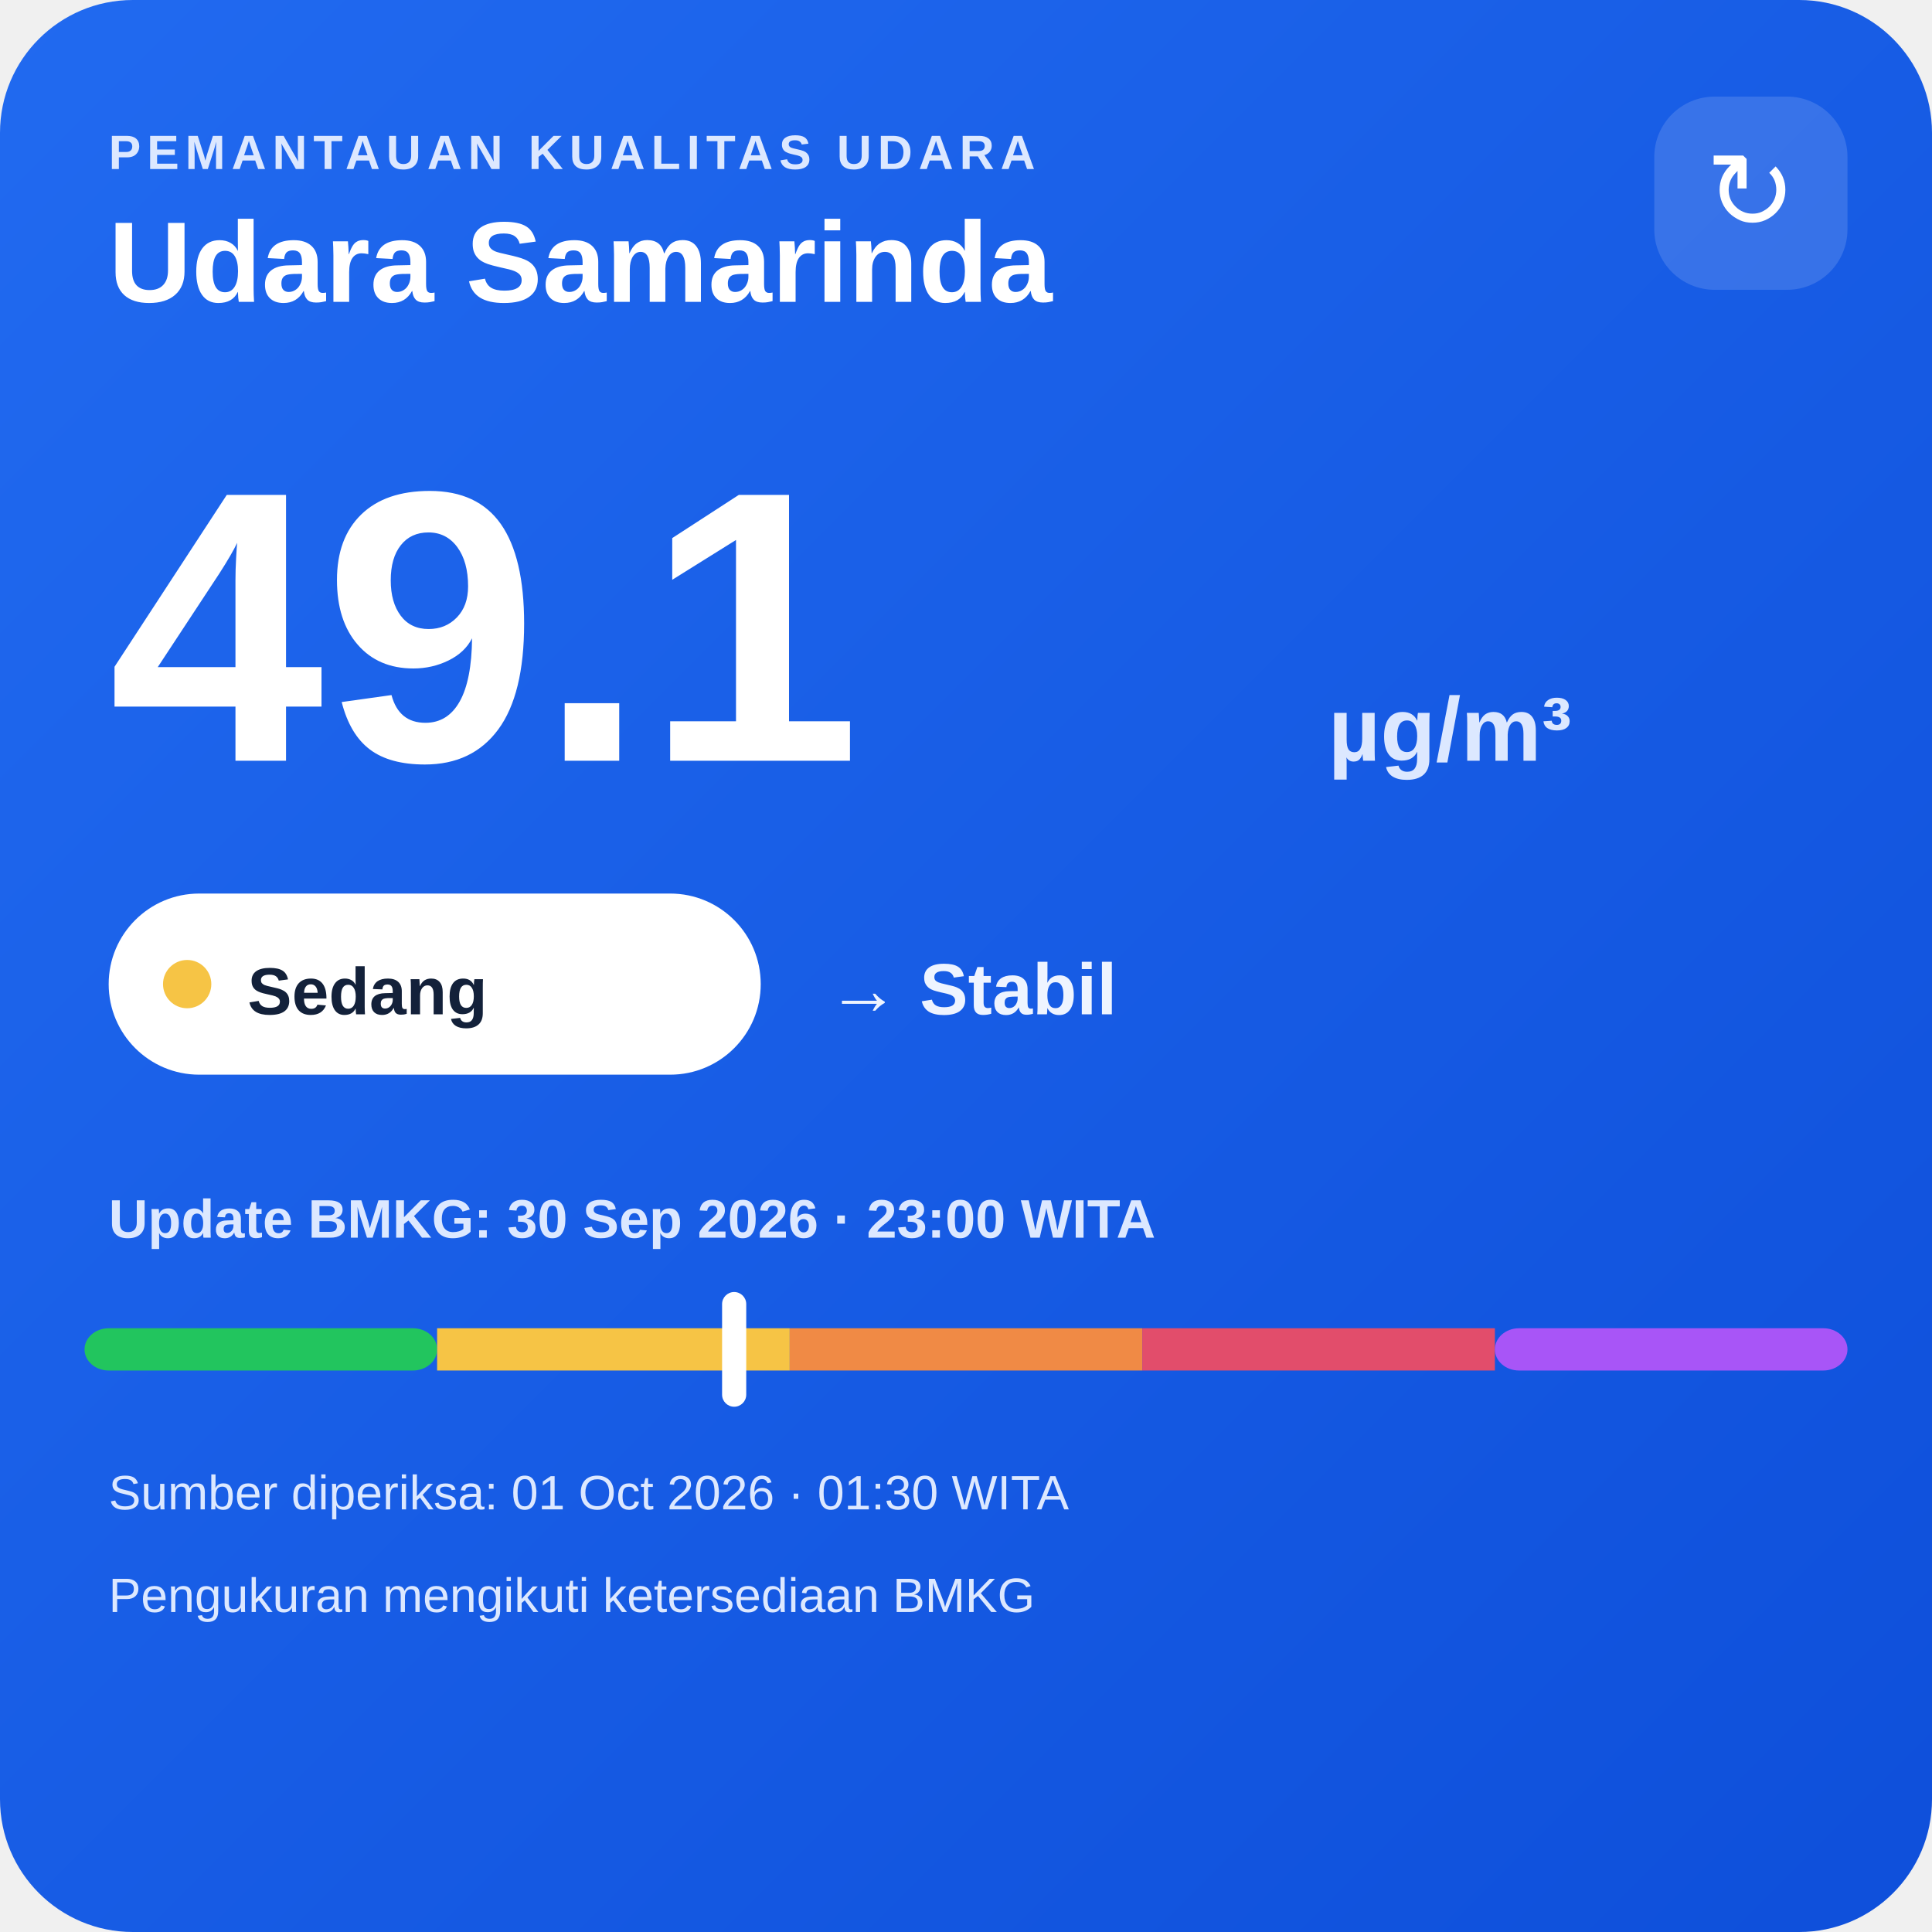
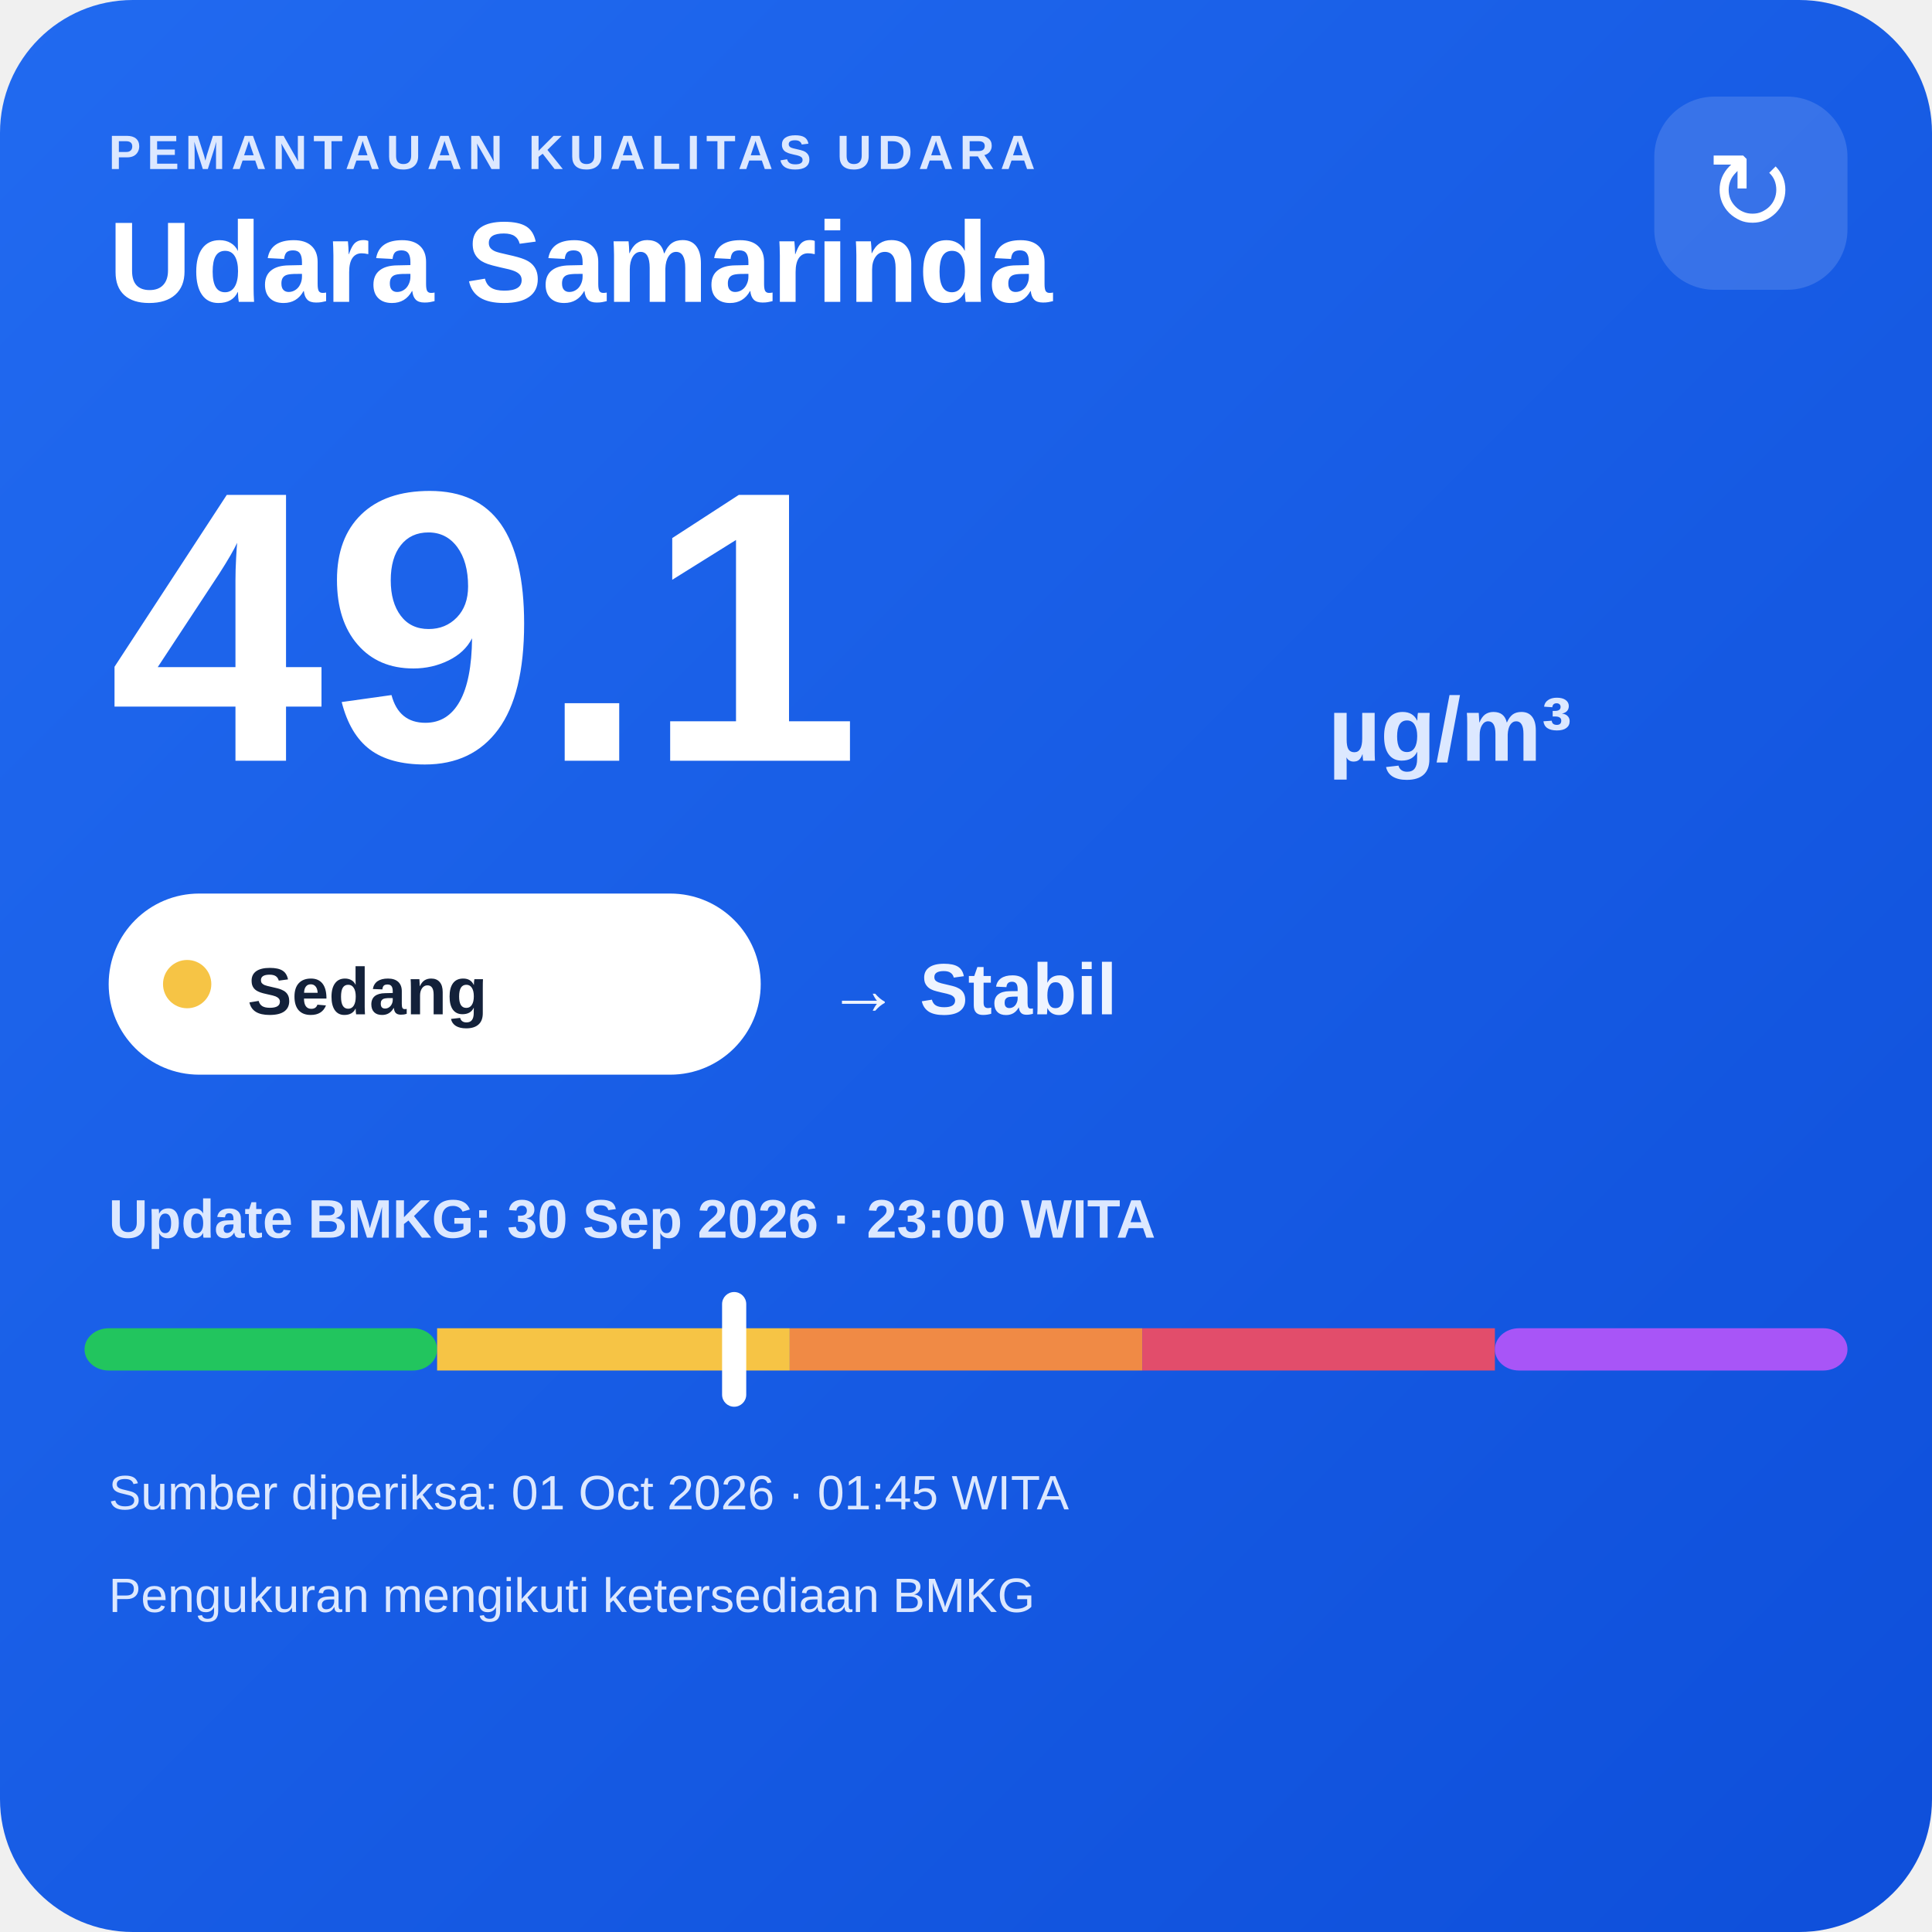
<svg xmlns="http://www.w3.org/2000/svg" width="320" height="320" viewBox="0 0 320 320">
  <defs>
    <linearGradient id="bg" x1="0" y1="0" x2="1" y2="1">
      <stop offset="0" stop-color="#216af0" />
      <stop offset="1" stop-color="#0e4fda" />
    </linearGradient>
  </defs>
  <rect width="320" height="320" rx="22" fill="url(#bg)" />
  <text x="18" y="28" fill="#dce8ff" font-family="Arial,sans-serif" font-size="8" font-weight="700" letter-spacing="1">PEMANTAUAN KUALITAS UDARA</text>
  <text x="18" y="50" fill="#ffffff" font-family="Arial,sans-serif" font-size="19" font-weight="700">Udara Samarinda</text>
  <rect x="274" y="16" width="32" height="32" rx="10" fill="#ffffff" fill-opacity=".14" />
  <text x="290" y="38" text-anchor="middle" fill="#ffffff" font-family="Arial,sans-serif" font-size="18">↻</text>
  <text x="18" y="126" fill="#ffffff" font-family="Arial,sans-serif" font-size="64" font-weight="800">49.1</text>
  <text x="220" y="126" fill="#dce8ff" font-family="Arial,sans-serif" font-size="15" font-weight="700">µg/m³</text>
  <rect x="18" y="148" width="108" height="30" rx="15" fill="#ffffff" />
  <circle cx="31" cy="163" r="4" fill="#f6c445" />
  <text x="41" y="168" fill="#13213a" font-family="Arial,sans-serif" font-size="11" font-weight="700">Sedang</text>
  <text x="137" y="168" fill="#eef4ff" font-family="Arial,sans-serif" font-size="12" font-weight="700">→ Stabil</text>
  <text x="18" y="205" fill="#dce8ff" font-family="Arial,sans-serif" font-size="9" font-weight="700">Update BMKG: 30 Sep 2026 · 23:00 WITA</text>
  <rect x="14" y="220" width="58.4" height="7" rx="4" fill="#22c55e" />
  <rect x="72.4" y="220" width="58.4" height="7" fill="#f6c445" />
  <rect x="130.8" y="220" width="58.4" height="7" fill="#f08a45" />
  <rect x="189.2" y="220" width="58.4" height="7" fill="#e24d6b" />
  <rect x="247.6" y="220" width="58.4" height="7" rx="4" fill="#a855f7" />
  <rect x="119.6" y="214" width="4" height="19" rx="2" fill="#ffffff" />
-   <text x="18" y="250" fill="#dce8ff" font-family="Arial,sans-serif" font-size="8">Sumber diperiksa: 01 Oct 2026 · 01:30 WITA</text>
+   <text x="18" y="250" fill="#dce8ff" font-family="Arial,sans-serif" font-size="8">Sumber diperiksa: 01 Oct 2026 · 01:45 WITA</text>
  <text x="18" y="267" fill="#dce8ff" font-family="Arial,sans-serif" font-size="8">Pengukuran mengikuti ketersediaan BMKG</text>
</svg>
